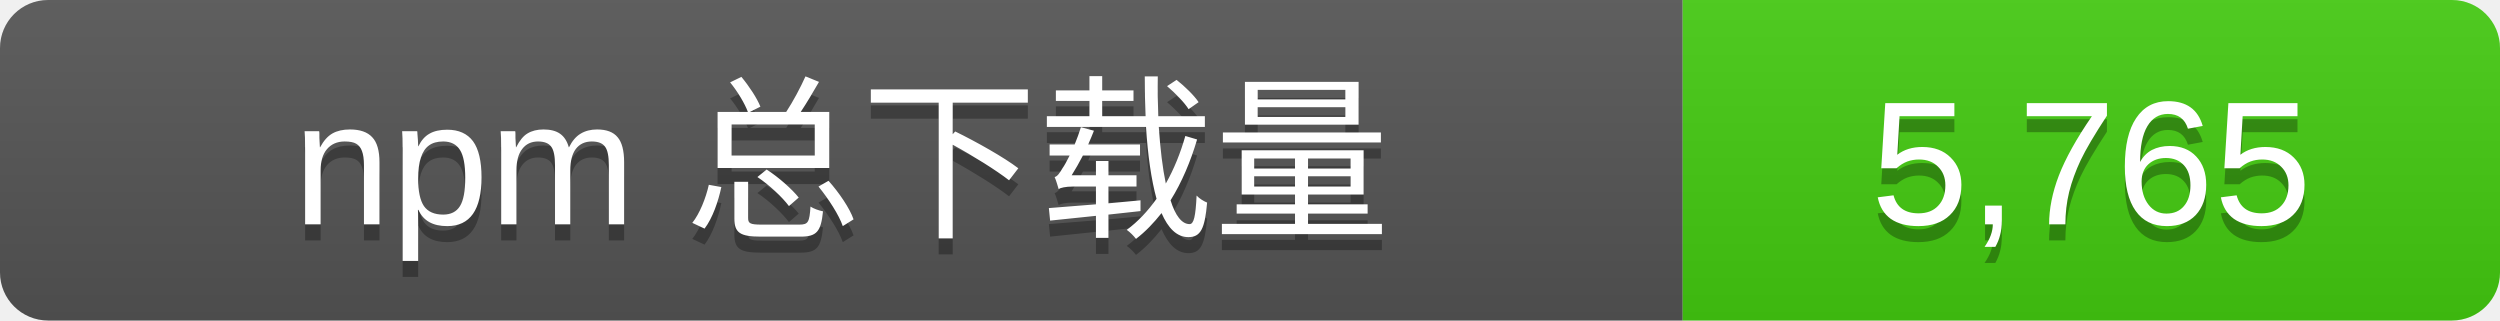
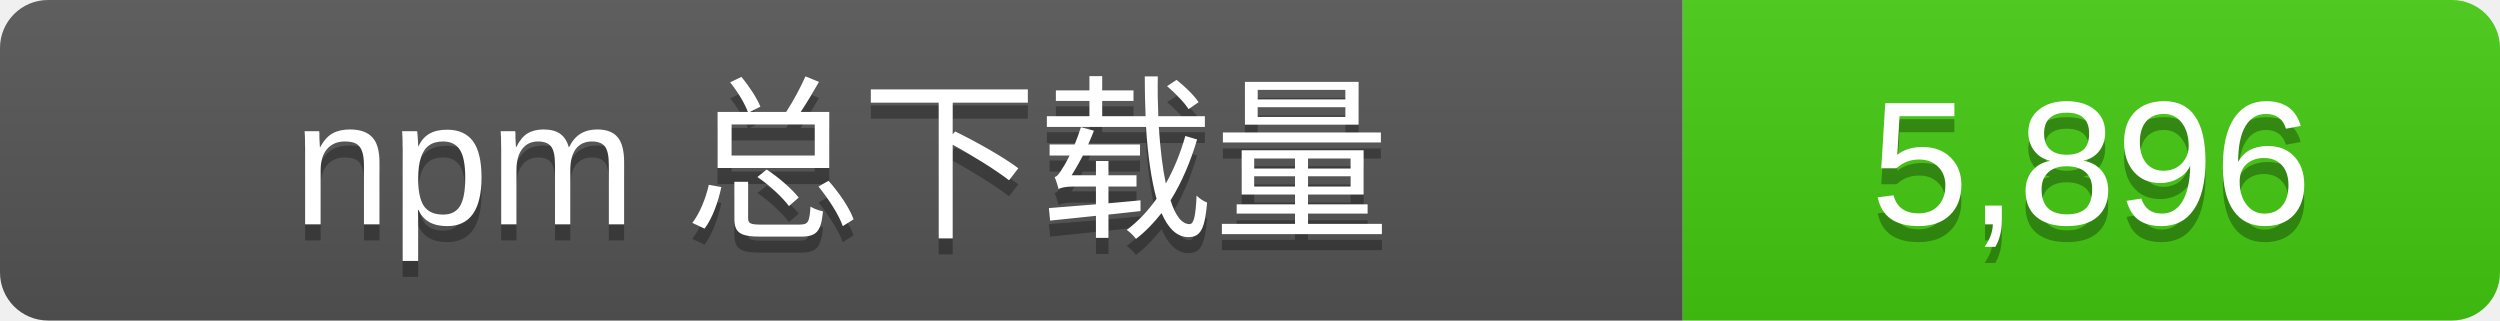
- <svg xmlns="http://www.w3.org/2000/svg" width="156" height="20" role="img" aria-label="npm 总下载量: 5,765">
+ <svg xmlns="http://www.w3.org/2000/svg" width="156" height="20" role="img" aria-label="npm 总下载量: 5,896">
  <linearGradient id="s" x2="0" y2="100%">
    <stop offset="0" stop-color="#bbb" stop-opacity=".1" />
    <stop offset="1" stop-opacity=".1" />
  </linearGradient>
  <clipPath id="r">
    <rect width="156" height="20" rx="3" />
  </clipPath>
  <g clip-path="url(#r)">
    <rect width="105" height="20" fill="#555" />
    <rect x="105" width="51" height="20" fill="#4c1" />
    <rect width="156" height="20" fill="url(#s)" />
  </g>
  <g fill="#fff" text-anchor="middle" font-family="Verdana,Arial,sans-serif" font-size="11">
    <text x="52.5" y="15" fill="#010101" fill-opacity=".3">npm 总下载量</text>
    <text x="52.5" y="14">npm 总下载量</text>
-     <text x="130.5" y="15" fill="#010101" fill-opacity=".3">5,765</text>
-     <text x="130.5" y="14">5,765</text>
+     <text x="130.5" y="15" fill="#010101" fill-opacity=".3">5,896</text>
+     <text x="130.5" y="14">5,896</text>
  </g>
</svg>
